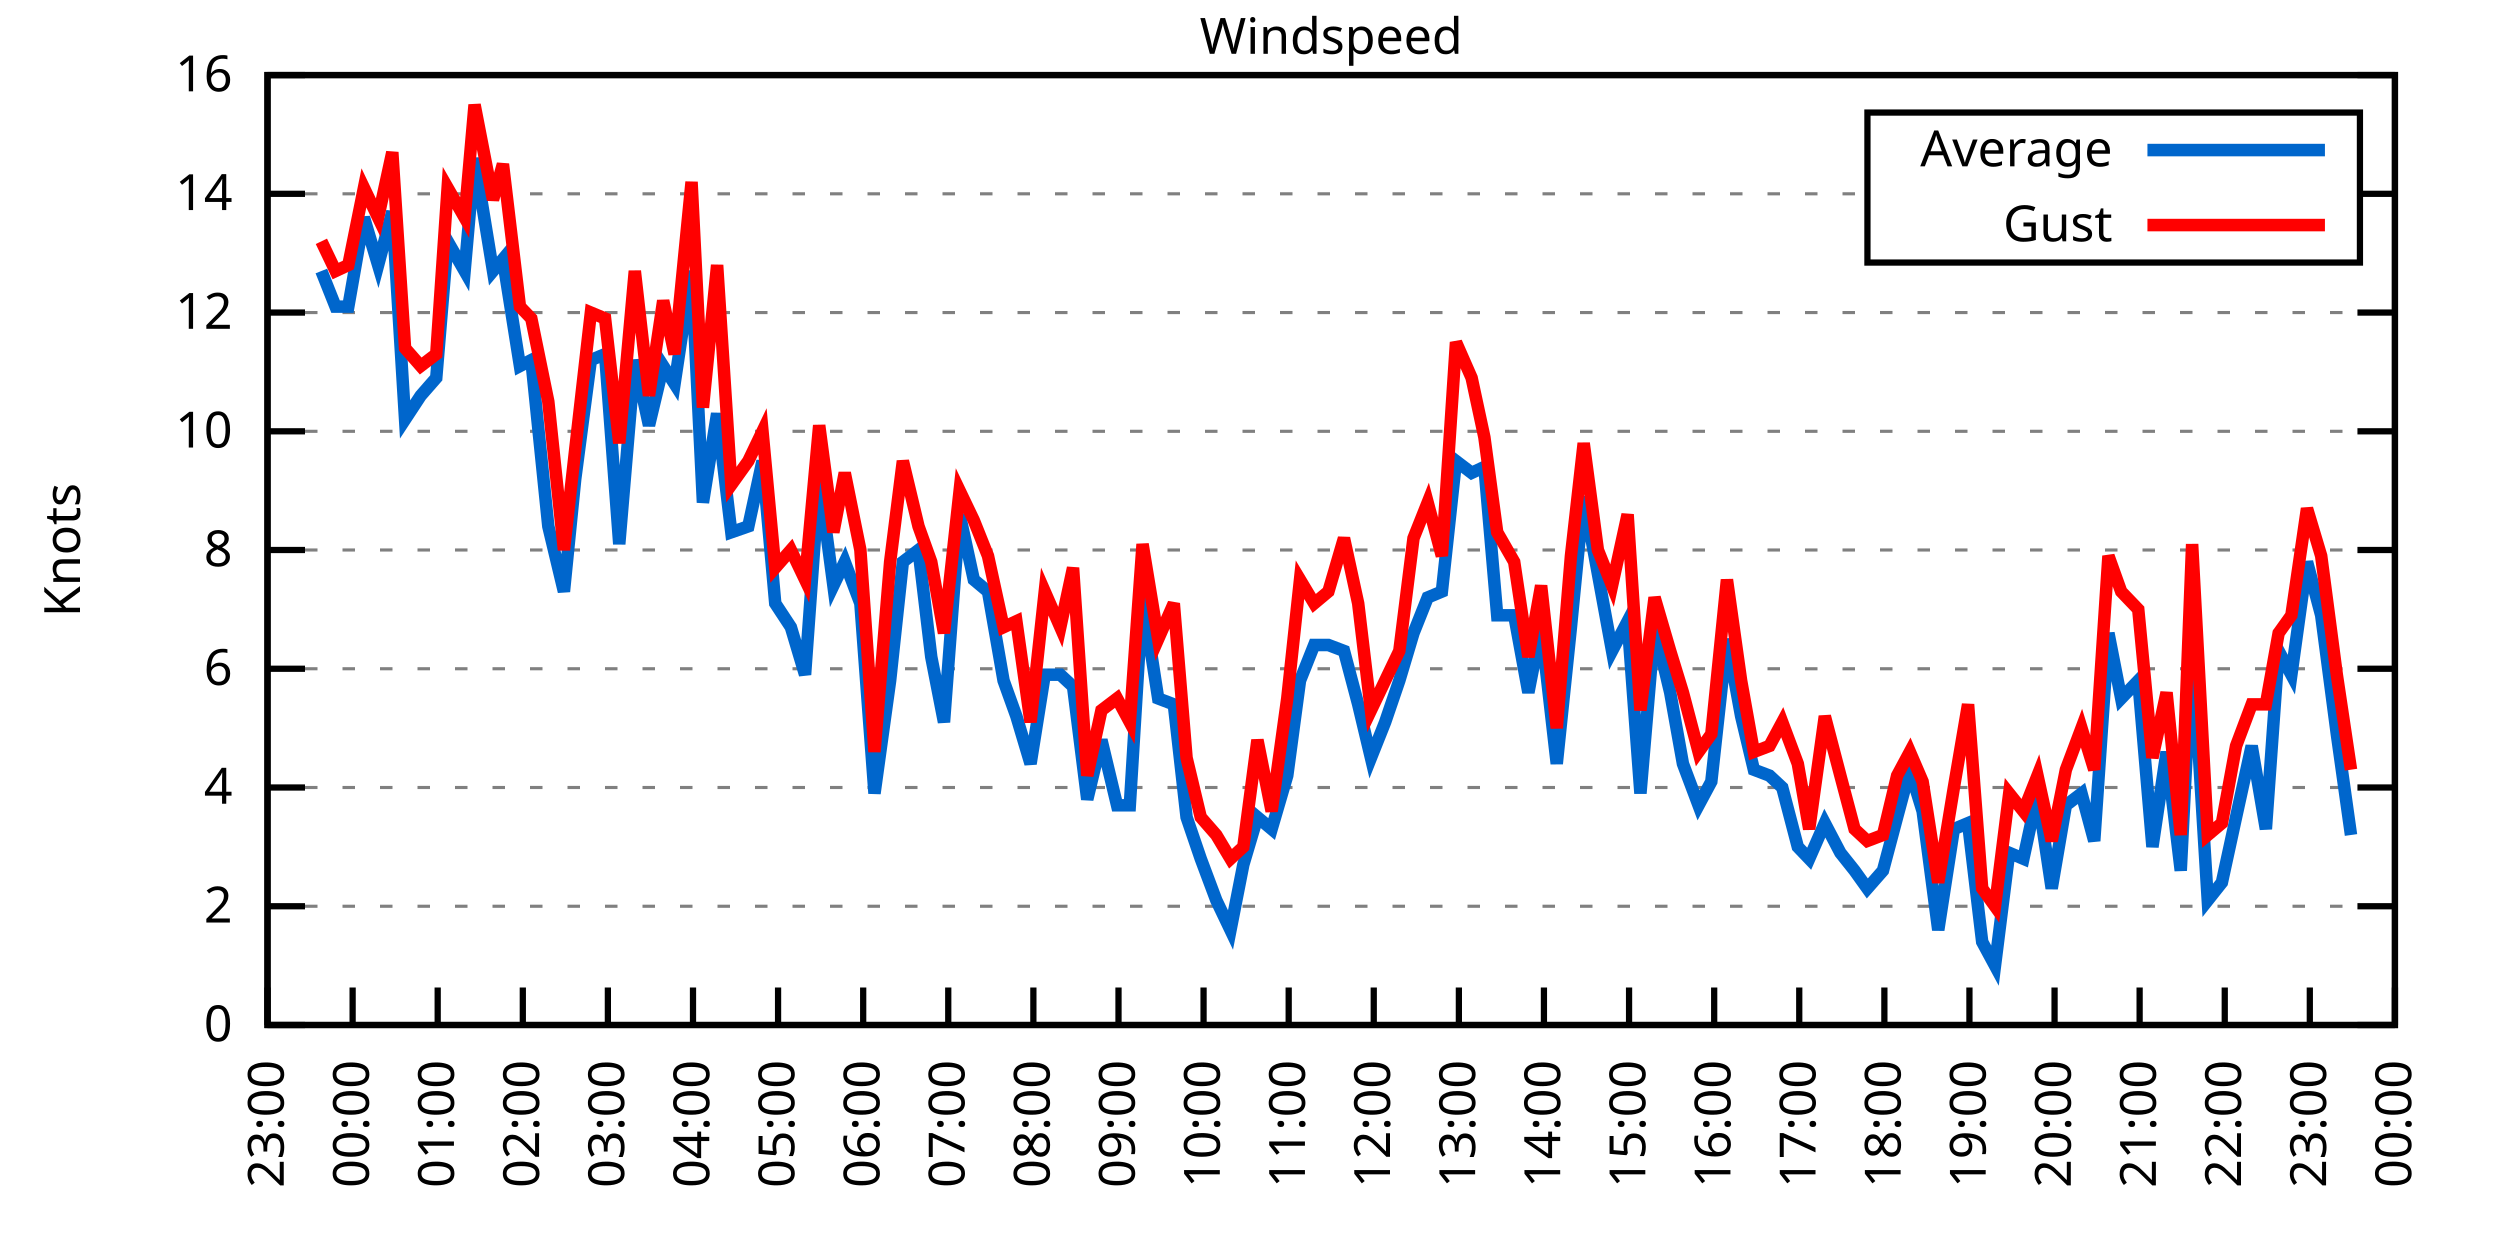
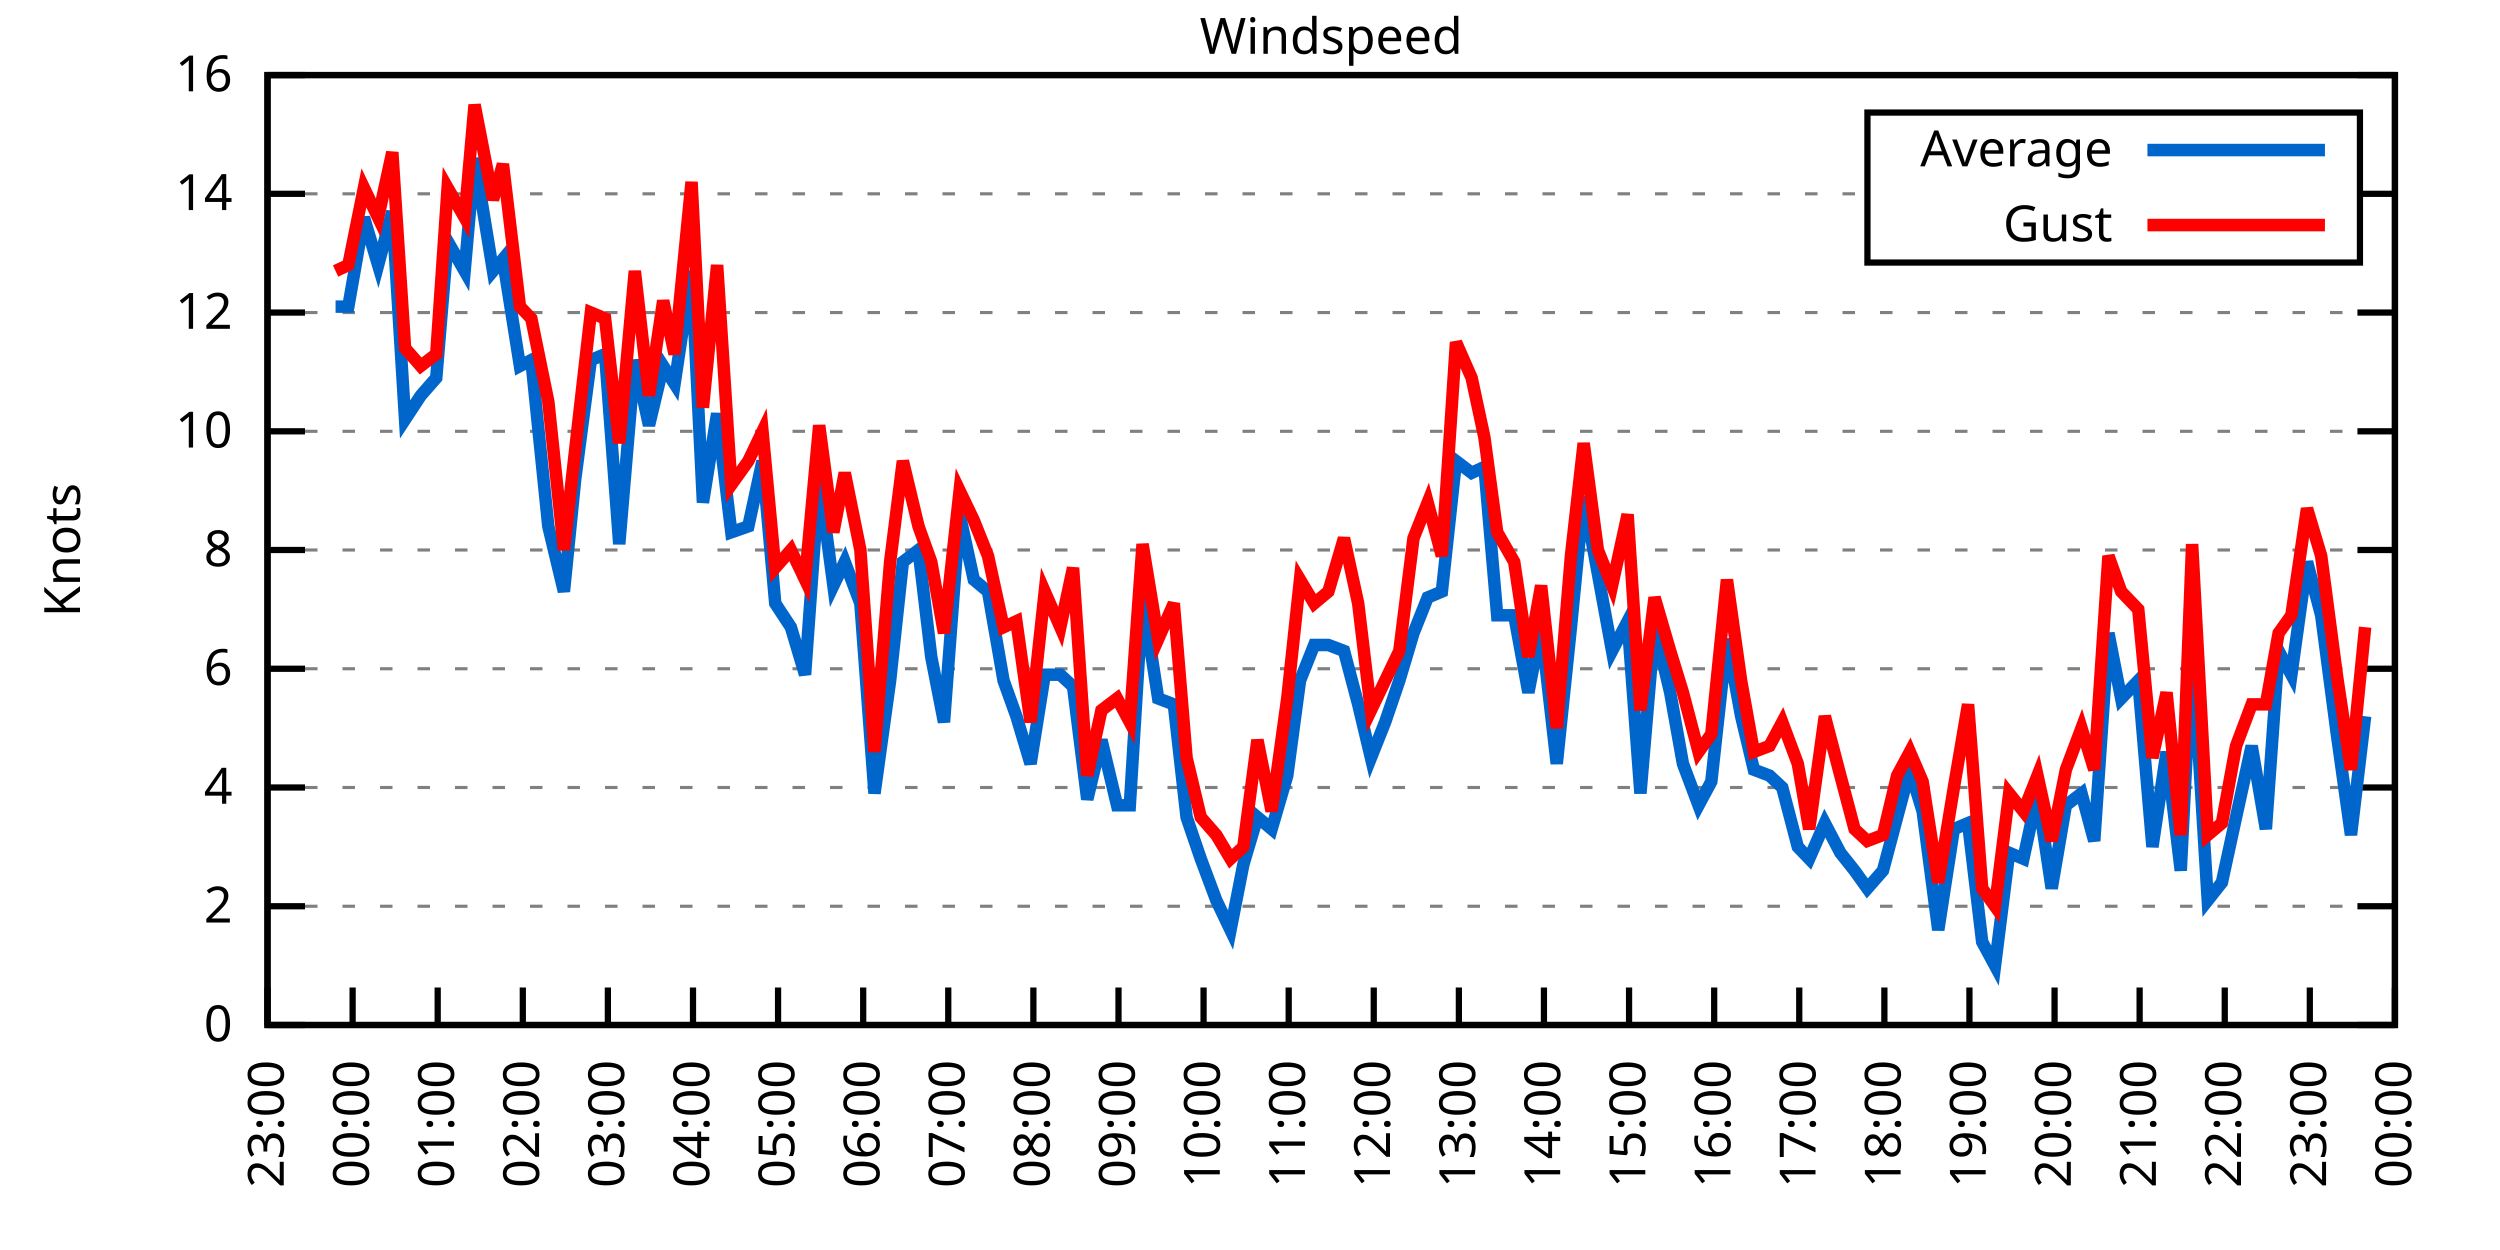
<svg xmlns="http://www.w3.org/2000/svg" xmlns:xlink="http://www.w3.org/1999/xlink" width="400" height="200" viewBox="0 0 400 200">
  <g id="gnuplot_canvas">
    <rect x="0" y="0" width="400" height="200" fill="none" />
    <defs>
      <circle id="gpDot" r="0.5" stroke-width="0.5" stroke="currentColor" />
      <path id="gpPt0" stroke-width="0.333" stroke="currentColor" d="M-1,0 h2 M0,-1 v2" />
      <path id="gpPt1" stroke-width="0.333" stroke="currentColor" d="M-1,-1 L1,1 M1,-1 L-1,1" />
      <path id="gpPt2" stroke-width="0.333" stroke="currentColor" d="M-1,0 L1,0 M0,-1 L0,1 M-1,-1 L1,1 M-1,1 L1,-1" />
      <rect id="gpPt3" stroke-width="0.333" stroke="currentColor" x="-1" y="-1" width="2" height="2" />
      <rect id="gpPt4" stroke-width="0.333" stroke="currentColor" fill="currentColor" x="-1" y="-1" width="2" height="2" />
      <circle id="gpPt5" stroke-width="0.333" stroke="currentColor" cx="0" cy="0" r="1" />
      <use xlink:href="#gpPt5" id="gpPt6" fill="currentColor" stroke="none" />
      <path id="gpPt7" stroke-width="0.333" stroke="currentColor" d="M0,-1.33 L-1.33,0.67 L1.33,0.67 z" />
      <use xlink:href="#gpPt7" id="gpPt8" fill="currentColor" stroke="none" />
      <use xlink:href="#gpPt7" id="gpPt9" stroke="currentColor" transform="rotate(180)" />
      <use xlink:href="#gpPt9" id="gpPt10" fill="currentColor" stroke="none" />
      <use xlink:href="#gpPt3" id="gpPt11" stroke="currentColor" transform="rotate(45)" />
      <use xlink:href="#gpPt11" id="gpPt12" fill="currentColor" stroke="none" />
      <path id="gpPt13" stroke-width="0.333" stroke="currentColor" d="M0,1.330 L1.265,0.411 L0.782,-1.067 L-0.782,-1.076 L-1.265,0.411 z" />
      <use xlink:href="#gpPt13" id="gpPt14" fill="currentColor" stroke="none" />
      <filter id="textbox" filterUnits="objectBoundingBox" x="0" y="0" height="1" width="1">
        <feFlood flood-color="white" flood-opacity="1" result="bgnd" />
        <feComposite in="SourceGraphic" in2="bgnd" operator="atop" />
      </filter>
      <filter id="greybox" filterUnits="objectBoundingBox" x="0" y="0" height="1" width="1">
        <feFlood flood-color="lightgrey" flood-opacity="1" result="grey" />
        <feComposite in="SourceGraphic" in2="grey" operator="atop" />
      </filter>
    </defs>
    <g fill="none" color="white" stroke="currentColor" stroke-width="1.00" stroke-linecap="butt" stroke-linejoin="miter">
</g>
    <g fill="none" color="black" stroke="currentColor" stroke-width="1.00" stroke-linecap="butt" stroke-linejoin="miter">
      <g stroke="none" shape-rendering="crispEdges">
        <polygon fill="rgb(255, 255, 255)" points="42.80,164.00 383.18,164.00 383.18,12.02 42.80,12.02 " />
      </g>
    </g>
    <g fill="none" color="black" stroke="currentColor" stroke-width="1.00" stroke-linecap="butt" stroke-linejoin="miter">
</g>
    <g fill="none" color="black" stroke="black" stroke-width="0.50" stroke-linecap="butt" stroke-linejoin="miter">
</g>
    <g fill="none" color="gray" stroke="currentColor" stroke-width="0.50" stroke-linecap="butt" stroke-linejoin="miter">
      <path stroke="gray" stroke-dasharray="2,4" class="gridline" d="M42.80,164.00 L383.19,164.00  " />
    </g>
    <g fill="none" color="gray" stroke="gray" stroke-width="1.00" stroke-linecap="butt" stroke-linejoin="miter">
</g>
    <g fill="none" color="black" stroke="currentColor" stroke-width="1.00" stroke-linecap="butt" stroke-linejoin="miter">
      <path stroke="black" d="M42.80,164.00 L48.80,164.00 M383.19,164.00 L377.19,164.00  " />
      <g transform="translate(37.20,166.60)" stroke="none" fill="black" font-family="Sans" font-size="8.00" text-anchor="end">
        <text>
          <tspan font-family="Sans"> 0</tspan>
        </text>
      </g>
    </g>
    <g fill="none" color="black" stroke="currentColor" stroke-width="1.00" stroke-linecap="butt" stroke-linejoin="miter">
</g>
    <g fill="none" color="black" stroke="black" stroke-width="0.50" stroke-linecap="butt" stroke-linejoin="miter">
</g>
    <g fill="none" color="gray" stroke="currentColor" stroke-width="0.50" stroke-linecap="butt" stroke-linejoin="miter">
      <path stroke="gray" stroke-dasharray="2,4" class="gridline" d="M42.80,145.00 L383.19,145.00  " />
    </g>
    <g fill="none" color="gray" stroke="gray" stroke-width="1.00" stroke-linecap="butt" stroke-linejoin="miter">
</g>
    <g fill="none" color="black" stroke="currentColor" stroke-width="1.00" stroke-linecap="butt" stroke-linejoin="miter">
      <path stroke="black" d="M42.80,145.00 L48.80,145.00 M383.19,145.00 L377.19,145.00  " />
      <g transform="translate(37.20,147.60)" stroke="none" fill="black" font-family="Sans" font-size="8.00" text-anchor="end">
        <text>
          <tspan font-family="Sans"> 2</tspan>
        </text>
      </g>
    </g>
    <g fill="none" color="black" stroke="currentColor" stroke-width="1.00" stroke-linecap="butt" stroke-linejoin="miter">
</g>
    <g fill="none" color="black" stroke="black" stroke-width="0.50" stroke-linecap="butt" stroke-linejoin="miter">
</g>
    <g fill="none" color="gray" stroke="currentColor" stroke-width="0.50" stroke-linecap="butt" stroke-linejoin="miter">
      <path stroke="gray" stroke-dasharray="2,4" class="gridline" d="M42.80,126.00 L383.19,126.00  " />
    </g>
    <g fill="none" color="gray" stroke="gray" stroke-width="1.00" stroke-linecap="butt" stroke-linejoin="miter">
</g>
    <g fill="none" color="black" stroke="currentColor" stroke-width="1.00" stroke-linecap="butt" stroke-linejoin="miter">
      <path stroke="black" d="M42.80,126.00 L48.80,126.00 M383.19,126.00 L377.19,126.00  " />
      <g transform="translate(37.20,128.60)" stroke="none" fill="black" font-family="Sans" font-size="8.00" text-anchor="end">
        <text>
          <tspan font-family="Sans"> 4</tspan>
        </text>
      </g>
    </g>
    <g fill="none" color="black" stroke="currentColor" stroke-width="1.00" stroke-linecap="butt" stroke-linejoin="miter">
</g>
    <g fill="none" color="black" stroke="black" stroke-width="0.50" stroke-linecap="butt" stroke-linejoin="miter">
</g>
    <g fill="none" color="gray" stroke="currentColor" stroke-width="0.50" stroke-linecap="butt" stroke-linejoin="miter">
      <path stroke="gray" stroke-dasharray="2,4" class="gridline" d="M42.80,107.00 L383.19,107.00  " />
    </g>
    <g fill="none" color="gray" stroke="gray" stroke-width="1.00" stroke-linecap="butt" stroke-linejoin="miter">
</g>
    <g fill="none" color="black" stroke="currentColor" stroke-width="1.00" stroke-linecap="butt" stroke-linejoin="miter">
      <path stroke="black" d="M42.80,107.00 L48.80,107.00 M383.19,107.00 L377.19,107.00  " />
      <g transform="translate(37.20,109.60)" stroke="none" fill="black" font-family="Sans" font-size="8.00" text-anchor="end">
        <text>
          <tspan font-family="Sans"> 6</tspan>
        </text>
      </g>
    </g>
    <g fill="none" color="black" stroke="currentColor" stroke-width="1.00" stroke-linecap="butt" stroke-linejoin="miter">
</g>
    <g fill="none" color="black" stroke="black" stroke-width="0.50" stroke-linecap="butt" stroke-linejoin="miter">
</g>
    <g fill="none" color="gray" stroke="currentColor" stroke-width="0.50" stroke-linecap="butt" stroke-linejoin="miter">
      <path stroke="gray" stroke-dasharray="2,4" class="gridline" d="M42.80,88.00 L383.19,88.00  " />
    </g>
    <g fill="none" color="gray" stroke="gray" stroke-width="1.00" stroke-linecap="butt" stroke-linejoin="miter">
</g>
    <g fill="none" color="black" stroke="currentColor" stroke-width="1.00" stroke-linecap="butt" stroke-linejoin="miter">
      <path stroke="black" d="M42.80,88.00 L48.80,88.00 M383.19,88.00 L377.19,88.00  " />
      <g transform="translate(37.20,90.60)" stroke="none" fill="black" font-family="Sans" font-size="8.00" text-anchor="end">
        <text>
          <tspan font-family="Sans"> 8</tspan>
        </text>
      </g>
    </g>
    <g fill="none" color="black" stroke="currentColor" stroke-width="1.00" stroke-linecap="butt" stroke-linejoin="miter">
</g>
    <g fill="none" color="black" stroke="black" stroke-width="0.50" stroke-linecap="butt" stroke-linejoin="miter">
</g>
    <g fill="none" color="gray" stroke="currentColor" stroke-width="0.50" stroke-linecap="butt" stroke-linejoin="miter">
      <path stroke="gray" stroke-dasharray="2,4" class="gridline" d="M42.80,69.01 L383.19,69.01  " />
    </g>
    <g fill="none" color="gray" stroke="gray" stroke-width="1.00" stroke-linecap="butt" stroke-linejoin="miter">
</g>
    <g fill="none" color="black" stroke="currentColor" stroke-width="1.00" stroke-linecap="butt" stroke-linejoin="miter">
      <path stroke="black" d="M42.80,69.01 L48.80,69.01 M383.19,69.01 L377.19,69.01  " />
      <g transform="translate(37.20,71.61)" stroke="none" fill="black" font-family="Sans" font-size="8.00" text-anchor="end">
        <text>
          <tspan font-family="Sans"> 10</tspan>
        </text>
      </g>
    </g>
    <g fill="none" color="black" stroke="currentColor" stroke-width="1.00" stroke-linecap="butt" stroke-linejoin="miter">
</g>
    <g fill="none" color="black" stroke="black" stroke-width="0.50" stroke-linecap="butt" stroke-linejoin="miter">
</g>
    <g fill="none" color="gray" stroke="currentColor" stroke-width="0.50" stroke-linecap="butt" stroke-linejoin="miter">
      <path stroke="gray" stroke-dasharray="2,4" class="gridline" d="M42.80,50.01 L383.19,50.01  " />
    </g>
    <g fill="none" color="gray" stroke="gray" stroke-width="1.00" stroke-linecap="butt" stroke-linejoin="miter">
</g>
    <g fill="none" color="black" stroke="currentColor" stroke-width="1.00" stroke-linecap="butt" stroke-linejoin="miter">
      <path stroke="black" d="M42.80,50.01 L48.80,50.01 M383.19,50.01 L377.19,50.01  " />
      <g transform="translate(37.20,52.61)" stroke="none" fill="black" font-family="Sans" font-size="8.00" text-anchor="end">
        <text>
          <tspan font-family="Sans"> 12</tspan>
        </text>
      </g>
    </g>
    <g fill="none" color="black" stroke="currentColor" stroke-width="1.00" stroke-linecap="butt" stroke-linejoin="miter">
</g>
    <g fill="none" color="black" stroke="black" stroke-width="0.50" stroke-linecap="butt" stroke-linejoin="miter">
</g>
    <g fill="none" color="gray" stroke="currentColor" stroke-width="0.50" stroke-linecap="butt" stroke-linejoin="miter">
      <path stroke="gray" stroke-dasharray="2,4" class="gridline" d="M42.80,31.01 L298.79,31.01 M377.59,31.01 L383.19,31.01  " />
    </g>
    <g fill="none" color="gray" stroke="gray" stroke-width="1.00" stroke-linecap="butt" stroke-linejoin="miter">
</g>
    <g fill="none" color="black" stroke="currentColor" stroke-width="1.00" stroke-linecap="butt" stroke-linejoin="miter">
      <path stroke="black" d="M42.80,31.01 L48.80,31.01 M383.19,31.01 L377.19,31.01  " />
      <g transform="translate(37.20,33.61)" stroke="none" fill="black" font-family="Sans" font-size="8.00" text-anchor="end">
        <text>
          <tspan font-family="Sans"> 14</tspan>
        </text>
      </g>
    </g>
    <g fill="none" color="black" stroke="currentColor" stroke-width="1.00" stroke-linecap="butt" stroke-linejoin="miter">
</g>
    <g fill="none" color="black" stroke="black" stroke-width="0.50" stroke-linecap="butt" stroke-linejoin="miter">
</g>
    <g fill="none" color="gray" stroke="currentColor" stroke-width="0.50" stroke-linecap="butt" stroke-linejoin="miter">
      <path stroke="gray" stroke-dasharray="2,4" class="gridline" d="M42.80,12.01 L383.19,12.01  " />
    </g>
    <g fill="none" color="gray" stroke="gray" stroke-width="1.00" stroke-linecap="butt" stroke-linejoin="miter">
</g>
    <g fill="none" color="black" stroke="currentColor" stroke-width="1.00" stroke-linecap="butt" stroke-linejoin="miter">
      <path stroke="black" d="M42.80,12.01 L48.80,12.01 M383.19,12.01 L377.19,12.01  " />
      <g transform="translate(37.20,14.61)" stroke="none" fill="black" font-family="Sans" font-size="8.00" text-anchor="end">
        <text>
          <tspan font-family="Sans"> 16</tspan>
        </text>
      </g>
    </g>
    <g fill="none" color="black" stroke="currentColor" stroke-width="1.00" stroke-linecap="butt" stroke-linejoin="miter">
      <path stroke="black" d="M42.80,164.00 L42.80,158.00  " />
      <g transform="translate(45.40,169.60) rotate(270.00)" stroke="none" fill="black" font-family="Sans" font-size="8.00" text-anchor="end">
        <text>
          <tspan font-family="Sans">23:00</tspan>
        </text>
      </g>
    </g>
    <g fill="none" color="black" stroke="currentColor" stroke-width="1.00" stroke-linecap="butt" stroke-linejoin="miter">
      <path stroke="black" d="M56.42,164.00 L56.42,158.00  " />
      <g transform="translate(59.02,169.60) rotate(270.00)" stroke="none" fill="black" font-family="Sans" font-size="8.00" text-anchor="end">
        <text>
          <tspan font-family="Sans">00:00</tspan>
        </text>
      </g>
    </g>
    <g fill="none" color="black" stroke="currentColor" stroke-width="1.00" stroke-linecap="butt" stroke-linejoin="miter">
      <path stroke="black" d="M70.03,164.00 L70.03,158.00  " />
      <g transform="translate(72.63,169.60) rotate(270.00)" stroke="none" fill="black" font-family="Sans" font-size="8.00" text-anchor="end">
        <text>
          <tspan font-family="Sans">01:00</tspan>
        </text>
      </g>
    </g>
    <g fill="none" color="black" stroke="currentColor" stroke-width="1.00" stroke-linecap="butt" stroke-linejoin="miter">
      <path stroke="black" d="M83.65,164.00 L83.65,158.00  " />
      <g transform="translate(86.25,169.60) rotate(270.00)" stroke="none" fill="black" font-family="Sans" font-size="8.00" text-anchor="end">
        <text>
          <tspan font-family="Sans">02:00</tspan>
        </text>
      </g>
    </g>
    <g fill="none" color="black" stroke="currentColor" stroke-width="1.00" stroke-linecap="butt" stroke-linejoin="miter">
      <path stroke="black" d="M97.26,164.00 L97.26,158.00  " />
      <g transform="translate(99.86,169.60) rotate(270.00)" stroke="none" fill="black" font-family="Sans" font-size="8.00" text-anchor="end">
        <text>
          <tspan font-family="Sans">03:00</tspan>
        </text>
      </g>
    </g>
    <g fill="none" color="black" stroke="currentColor" stroke-width="1.00" stroke-linecap="butt" stroke-linejoin="miter">
      <path stroke="black" d="M110.88,164.00 L110.88,158.00  " />
      <g transform="translate(113.48,169.60) rotate(270.00)" stroke="none" fill="black" font-family="Sans" font-size="8.00" text-anchor="end">
        <text>
          <tspan font-family="Sans">04:00</tspan>
        </text>
      </g>
    </g>
    <g fill="none" color="black" stroke="currentColor" stroke-width="1.00" stroke-linecap="butt" stroke-linejoin="miter">
      <path stroke="black" d="M124.49,164.00 L124.49,158.00  " />
      <g transform="translate(127.09,169.60) rotate(270.00)" stroke="none" fill="black" font-family="Sans" font-size="8.00" text-anchor="end">
        <text>
          <tspan font-family="Sans">05:00</tspan>
        </text>
      </g>
    </g>
    <g fill="none" color="black" stroke="currentColor" stroke-width="1.00" stroke-linecap="butt" stroke-linejoin="miter">
      <path stroke="black" d="M138.11,164.00 L138.11,158.00  " />
      <g transform="translate(140.71,169.60) rotate(270.00)" stroke="none" fill="black" font-family="Sans" font-size="8.00" text-anchor="end">
        <text>
          <tspan font-family="Sans">06:00</tspan>
        </text>
      </g>
    </g>
    <g fill="none" color="black" stroke="currentColor" stroke-width="1.00" stroke-linecap="butt" stroke-linejoin="miter">
      <path stroke="black" d="M151.72,164.00 L151.72,158.00  " />
      <g transform="translate(154.32,169.60) rotate(270.00)" stroke="none" fill="black" font-family="Sans" font-size="8.00" text-anchor="end">
        <text>
          <tspan font-family="Sans">07:00</tspan>
        </text>
      </g>
    </g>
    <g fill="none" color="black" stroke="currentColor" stroke-width="1.00" stroke-linecap="butt" stroke-linejoin="miter">
      <path stroke="black" d="M165.34,164.00 L165.34,158.00  " />
      <g transform="translate(167.94,169.60) rotate(270.00)" stroke="none" fill="black" font-family="Sans" font-size="8.00" text-anchor="end">
        <text>
          <tspan font-family="Sans">08:00</tspan>
        </text>
      </g>
    </g>
    <g fill="none" color="black" stroke="currentColor" stroke-width="1.00" stroke-linecap="butt" stroke-linejoin="miter">
      <path stroke="black" d="M178.96,164.00 L178.96,158.00  " />
      <g transform="translate(181.56,169.60) rotate(270.00)" stroke="none" fill="black" font-family="Sans" font-size="8.00" text-anchor="end">
        <text>
          <tspan font-family="Sans">09:00</tspan>
        </text>
      </g>
    </g>
    <g fill="none" color="black" stroke="currentColor" stroke-width="1.00" stroke-linecap="butt" stroke-linejoin="miter">
      <path stroke="black" d="M192.57,164.00 L192.57,158.00  " />
      <g transform="translate(195.17,169.60) rotate(270.00)" stroke="none" fill="black" font-family="Sans" font-size="8.00" text-anchor="end">
        <text>
          <tspan font-family="Sans">10:00</tspan>
        </text>
      </g>
    </g>
    <g fill="none" color="black" stroke="currentColor" stroke-width="1.00" stroke-linecap="butt" stroke-linejoin="miter">
      <path stroke="black" d="M206.19,164.00 L206.19,158.00  " />
      <g transform="translate(208.79,169.60) rotate(270.00)" stroke="none" fill="black" font-family="Sans" font-size="8.00" text-anchor="end">
        <text>
          <tspan font-family="Sans">11:00</tspan>
        </text>
      </g>
    </g>
    <g fill="none" color="black" stroke="currentColor" stroke-width="1.00" stroke-linecap="butt" stroke-linejoin="miter">
      <path stroke="black" d="M219.80,164.00 L219.80,158.00  " />
      <g transform="translate(222.40,169.60) rotate(270.00)" stroke="none" fill="black" font-family="Sans" font-size="8.00" text-anchor="end">
        <text>
          <tspan font-family="Sans">12:00</tspan>
        </text>
      </g>
    </g>
    <g fill="none" color="black" stroke="currentColor" stroke-width="1.00" stroke-linecap="butt" stroke-linejoin="miter">
      <path stroke="black" d="M233.42,164.00 L233.42,158.00  " />
      <g transform="translate(236.02,169.60) rotate(270.00)" stroke="none" fill="black" font-family="Sans" font-size="8.00" text-anchor="end">
        <text>
          <tspan font-family="Sans">13:00</tspan>
        </text>
      </g>
    </g>
    <g fill="none" color="black" stroke="currentColor" stroke-width="1.00" stroke-linecap="butt" stroke-linejoin="miter">
      <path stroke="black" d="M247.03,164.00 L247.03,158.00  " />
      <g transform="translate(249.63,169.60) rotate(270.00)" stroke="none" fill="black" font-family="Sans" font-size="8.00" text-anchor="end">
        <text>
          <tspan font-family="Sans">14:00</tspan>
        </text>
      </g>
    </g>
    <g fill="none" color="black" stroke="currentColor" stroke-width="1.00" stroke-linecap="butt" stroke-linejoin="miter">
      <path stroke="black" d="M260.65,164.00 L260.65,158.00  " />
      <g transform="translate(263.25,169.60) rotate(270.00)" stroke="none" fill="black" font-family="Sans" font-size="8.00" text-anchor="end">
        <text>
          <tspan font-family="Sans">15:00</tspan>
        </text>
      </g>
    </g>
    <g fill="none" color="black" stroke="currentColor" stroke-width="1.00" stroke-linecap="butt" stroke-linejoin="miter">
      <path stroke="black" d="M274.27,164.00 L274.27,158.00  " />
      <g transform="translate(276.87,169.60) rotate(270.00)" stroke="none" fill="black" font-family="Sans" font-size="8.00" text-anchor="end">
        <text>
          <tspan font-family="Sans">16:00</tspan>
        </text>
      </g>
    </g>
    <g fill="none" color="black" stroke="currentColor" stroke-width="1.00" stroke-linecap="butt" stroke-linejoin="miter">
      <path stroke="black" d="M287.88,164.00 L287.88,158.00  " />
      <g transform="translate(290.48,169.60) rotate(270.00)" stroke="none" fill="black" font-family="Sans" font-size="8.00" text-anchor="end">
        <text>
          <tspan font-family="Sans">17:00</tspan>
        </text>
      </g>
    </g>
    <g fill="none" color="black" stroke="currentColor" stroke-width="1.00" stroke-linecap="butt" stroke-linejoin="miter">
      <path stroke="black" d="M301.50,164.00 L301.50,158.00  " />
      <g transform="translate(304.10,169.60) rotate(270.00)" stroke="none" fill="black" font-family="Sans" font-size="8.00" text-anchor="end">
        <text>
          <tspan font-family="Sans">18:00</tspan>
        </text>
      </g>
    </g>
    <g fill="none" color="black" stroke="currentColor" stroke-width="1.00" stroke-linecap="butt" stroke-linejoin="miter">
      <path stroke="black" d="M315.11,164.00 L315.11,158.00  " />
      <g transform="translate(317.71,169.60) rotate(270.00)" stroke="none" fill="black" font-family="Sans" font-size="8.00" text-anchor="end">
        <text>
          <tspan font-family="Sans">19:00</tspan>
        </text>
      </g>
    </g>
    <g fill="none" color="black" stroke="currentColor" stroke-width="1.00" stroke-linecap="butt" stroke-linejoin="miter">
      <path stroke="black" d="M328.73,164.00 L328.73,158.00  " />
      <g transform="translate(331.33,169.60) rotate(270.00)" stroke="none" fill="black" font-family="Sans" font-size="8.00" text-anchor="end">
        <text>
          <tspan font-family="Sans">20:00</tspan>
        </text>
      </g>
    </g>
    <g fill="none" color="black" stroke="currentColor" stroke-width="1.00" stroke-linecap="butt" stroke-linejoin="miter">
      <path stroke="black" d="M342.34,164.00 L342.34,158.00  " />
      <g transform="translate(344.94,169.60) rotate(270.00)" stroke="none" fill="black" font-family="Sans" font-size="8.00" text-anchor="end">
        <text>
          <tspan font-family="Sans">21:00</tspan>
        </text>
      </g>
    </g>
    <g fill="none" color="black" stroke="currentColor" stroke-width="1.00" stroke-linecap="butt" stroke-linejoin="miter">
      <path stroke="black" d="M355.96,164.00 L355.96,158.00  " />
      <g transform="translate(358.56,169.60) rotate(270.00)" stroke="none" fill="black" font-family="Sans" font-size="8.00" text-anchor="end">
        <text>
          <tspan font-family="Sans">22:00</tspan>
        </text>
      </g>
    </g>
    <g fill="none" color="black" stroke="currentColor" stroke-width="1.00" stroke-linecap="butt" stroke-linejoin="miter">
      <path stroke="black" d="M369.57,164.00 L369.57,158.00  " />
      <g transform="translate(372.17,169.60) rotate(270.00)" stroke="none" fill="black" font-family="Sans" font-size="8.00" text-anchor="end">
        <text>
          <tspan font-family="Sans">23:00</tspan>
        </text>
      </g>
    </g>
    <g fill="none" color="black" stroke="currentColor" stroke-width="1.00" stroke-linecap="butt" stroke-linejoin="miter">
      <path stroke="black" d="M383.19,164.00 L383.19,158.00  " />
      <g transform="translate(385.79,169.60) rotate(270.00)" stroke="none" fill="black" font-family="Sans" font-size="8.00" text-anchor="end">
        <text>
          <tspan font-family="Sans">00:00</tspan>
        </text>
      </g>
    </g>
    <g fill="none" color="black" stroke="currentColor" stroke-width="1.00" stroke-linecap="butt" stroke-linejoin="miter">
</g>
    <g fill="none" color="black" stroke="currentColor" stroke-width="1.00" stroke-linecap="butt" stroke-linejoin="miter">
      <path stroke="black" d="M42.80,12.01 L42.80,164.00 L383.19,164.00 L383.19,12.01 L42.80,12.01 Z  " />
    </g>
    <g fill="none" color="black" stroke="currentColor" stroke-width="1.00" stroke-linecap="butt" stroke-linejoin="miter">
</g>
    <g fill="none" color="black" stroke="currentColor" stroke-width="1.00" stroke-linecap="butt" stroke-linejoin="miter">
      <path stroke="black" d="M298.79,42.01 L298.79,18.01 L377.59,18.01 L377.59,42.01 L298.79,42.01 Z  " />
    </g>
    <g id="Windspeed_plot_1">
      <g fill="none" color="white" stroke="black" stroke-width="2.00" stroke-linecap="butt" stroke-linejoin="miter">
</g>
      <g fill="none" color="black" stroke="currentColor" stroke-width="2.00" stroke-linecap="butt" stroke-linejoin="miter">
        <g transform="translate(337.99,26.61)" stroke="none" fill="black" font-family="Sans" font-size="8.00" text-anchor="end">
          <text>
            <tspan font-family="Sans">Average</tspan>
          </text>
        </g>
      </g>
      <g fill="none" color="black" stroke="currentColor" stroke-width="2.00" stroke-linecap="butt" stroke-linejoin="miter">
-         <path stroke="rgb(  0, 102, 204)" d="M343.59,24.01 L371.99,24.01 M51.42,43.36 L53.69,49.06 L55.73,49.06 L58.23,34.81 L60.50,42.41 L62.77,33.86   L64.81,67.11 L67.31,63.31 L69.80,60.46 L71.62,38.61 L74.34,43.36 L75.93,25.31 L78.88,43.36 L80.47,41.46   L83.19,58.56 L85.01,57.61 L87.73,84.21 L90.23,94.65 L92.04,76.61 L94.54,57.61 L96.81,56.66 L99.08,87.06   L101.57,57.61 L103.84,68.06 L106.11,58.56 L107.93,61.41 L110.65,43.36 L112.47,80.41 L114.74,66.16 L117.01,85.16   L119.73,84.21 L122.00,73.76 L124.04,96.55 L126.54,100.35 L128.81,107.95 L131.07,76.61 L133.34,93.70 L135.16,89.90   L137.66,96.55 L139.92,126.95 L142.42,108.90 L144.46,89.90 L146.96,88.00 L149.00,105.10 L151.04,115.55 L153.54,82.31   L155.81,92.75 L158.08,94.65 L160.57,108.90 L162.62,114.60 L164.89,122.20 L167.16,107.95 L169.65,107.95 L171.69,109.85   L173.96,127.90 L176.23,118.40 L178.73,128.85 L180.77,128.85 L182.81,95.60 L185.31,111.75 L187.81,112.70 L189.85,130.75   L192.12,137.40 L194.61,144.05 L196.88,148.80 L198.93,138.35 L201.19,130.75 L203.46,132.65 L205.96,124.10 L208.00,108.90   L210.27,103.20 L212.54,103.20 L215.04,104.15 L217.31,112.70 L219.35,121.25 L221.62,115.55 L223.89,108.90 L226.16,101.30   L228.43,95.60 L230.70,94.65 L232.96,73.76 L235.46,75.66 L237.50,74.71 L239.55,98.45 L242.27,98.45 L244.54,110.80   L246.58,100.35 L249.08,122.20 L251.35,100.35 L253.39,79.46 L255.66,91.80 L257.93,104.15 L260.42,99.40 L262.47,126.95   L264.73,100.35 L267.23,110.80 L269.27,122.20 L271.77,128.85 L273.81,125.05 L276.31,102.25 L278.58,114.60 L280.62,123.15   L283.12,124.10 L285.16,126.00 L287.65,135.50 L289.47,137.40 L291.97,131.70 L294.46,136.45 L296.73,139.30 L298.77,142.15   L301.27,139.30 L303.54,130.75 L305.58,123.15 L307.62,129.80 L310.12,148.80 L312.62,132.65 L314.89,131.70 L317.15,150.70   L319.20,154.50 L321.47,136.45 L323.74,137.40 L326.00,126.95 L328.27,142.15 L330.54,128.85 L333.04,126.95 L335.08,134.55   L337.35,101.30 L339.39,111.75 L342.12,108.90 L344.39,135.50 L346.65,120.30 L348.92,139.30 L350.74,103.20 L353.24,144.05   L355.50,141.20 L357.77,130.75 L360.27,119.35 L362.54,132.65 L364.58,104.15 L366.62,107.95 L369.12,89.90 L371.39,98.45   L373.89,117.45 L376.16,133.60  " />
+         <path stroke="rgb(  0, 102, 204)" d="M343.59,24.01 L371.99,24.01 M53.69,49.06 L55.73,49.06 L58.23,34.81 L60.50,42.41 L62.77,33.86 L64.81,67.11   L67.31,63.31 L69.80,60.46 L71.62,38.61 L74.34,43.36 L75.93,25.31 L78.88,43.36 L80.47,41.46 L83.19,58.56   L85.01,57.61 L87.73,84.21 L90.23,94.65 L92.04,76.61 L94.54,57.61 L96.81,56.66 L99.08,87.06 L101.57,57.61   L103.84,68.06 L106.11,58.56 L107.93,61.41 L110.65,43.36 L112.47,80.41 L114.74,66.16 L117.01,85.16 L119.73,84.21   L122.00,73.76 L124.04,96.55 L126.54,100.35 L128.81,107.95 L131.07,76.61 L133.34,93.70 L135.16,89.90 L137.66,96.55   L139.92,126.95 L142.42,108.90 L144.46,89.90 L146.96,88.00 L149.00,105.10 L151.04,115.55 L153.54,82.31 L155.81,92.75   L158.08,94.65 L160.57,108.90 L162.62,114.60 L164.89,122.20 L167.16,107.95 L169.65,107.95 L171.69,109.85 L173.96,127.90   L176.23,118.40 L178.73,128.85 L180.77,128.85 L182.81,95.60 L185.31,111.75 L187.81,112.70 L189.85,130.75 L192.12,137.40   L194.61,144.05 L196.88,148.80 L198.93,138.35 L201.19,130.75 L203.46,132.65 L205.96,124.10 L208.00,108.90 L210.27,103.20   L212.54,103.20 L215.04,104.15 L217.31,112.70 L219.35,121.25 L221.62,115.55 L223.89,108.90 L226.16,101.30 L228.43,95.60   L230.70,94.65 L232.96,73.76 L235.46,75.66 L237.50,74.71 L239.55,98.45 L242.27,98.45 L244.54,110.80 L246.58,100.35   L249.08,122.20 L251.35,100.35 L253.39,79.46 L255.66,91.80 L257.93,104.15 L260.42,99.40 L262.47,126.95 L264.73,100.35   L267.23,110.80 L269.27,122.20 L271.77,128.85 L273.81,125.05 L276.31,102.25 L278.58,114.60 L280.62,123.15 L283.12,124.10   L285.16,126.00 L287.65,135.50 L289.47,137.40 L291.97,131.70 L294.46,136.45 L296.73,139.30 L298.77,142.15 L301.27,139.30   L303.54,130.75 L305.58,123.15 L307.62,129.80 L310.12,148.80 L312.62,132.65 L314.89,131.70 L317.15,150.70 L319.20,154.50   L321.47,136.45 L323.74,137.40 L326.00,126.95 L328.27,142.15 L330.54,128.85 L333.04,126.95 L335.08,134.55 L337.35,101.30   L339.39,111.75 L342.12,108.90 L344.39,135.50 L346.65,120.30 L348.92,139.30 L350.74,103.20 L353.24,144.05 L355.50,141.20   L357.77,130.75 L360.27,119.35 L362.54,132.65 L364.58,104.15 L366.62,107.95 L369.12,89.90 L371.39,98.45 L373.89,117.45   L376.16,133.60 L378.42,114.60  " />
      </g>
    </g>
    <g id="Windspeed_plot_2">
      <g fill="none" color="black" stroke="currentColor" stroke-width="2.00" stroke-linecap="butt" stroke-linejoin="miter">
        <g transform="translate(337.99,38.61)" stroke="none" fill="black" font-family="Sans" font-size="8.00" text-anchor="end">
          <text>
            <tspan font-family="Sans">Gust</tspan>
          </text>
        </g>
      </g>
      <g fill="none" color="black" stroke="currentColor" stroke-width="2.00" stroke-linecap="butt" stroke-linejoin="miter">
-         <path stroke="rgb(255,   0,   0)" d="M343.59,36.01 L371.99,36.01 M51.42,38.61 L53.69,43.36 L55.73,42.41 L58.23,30.06 L60.50,34.81 L62.77,24.36   L64.81,55.71 L67.31,58.56 L69.80,56.66 L71.62,30.06 L74.34,34.81 L75.93,16.76 L78.88,31.96 L80.47,26.26   L83.19,49.06 L85.01,50.96 L87.73,64.26 L90.23,88.00 L92.04,71.86 L94.54,50.01 L96.81,50.96 L99.08,70.91   L101.57,43.36 L103.84,63.31 L106.11,48.11 L107.93,56.66 L110.65,29.11 L112.47,65.21 L114.74,42.41 L117.01,77.56   L119.73,73.76 L122.00,69.01 L124.04,90.85 L126.54,88.00 L128.81,92.75 L131.07,68.06 L133.34,85.16 L135.16,75.66   L137.66,88.00 L139.92,120.30 L142.42,89.90 L144.46,73.76 L146.96,84.21 L149.00,89.90 L151.04,101.30 L153.54,78.51   L155.81,83.26 L158.08,88.95 L160.57,100.35 L162.62,99.40 L164.89,115.55 L167.16,94.65 L169.65,100.35 L171.69,90.85   L173.96,124.10 L176.23,113.65 L178.73,111.75 L180.77,115.55 L182.81,87.06 L185.31,102.25 L187.81,96.55 L189.85,121.25   L192.12,130.75 L194.61,133.60 L196.88,137.40 L198.93,135.50 L201.19,118.40 L203.46,129.80 L205.96,111.75 L208.00,92.75   L210.27,96.55 L212.54,94.65 L215.04,86.11 L217.31,96.55 L219.35,113.65 L221.62,108.90 L223.89,104.15 L226.16,86.11   L228.43,80.41 L230.70,88.95 L232.96,54.76 L235.46,60.46 L237.50,69.96 L239.55,85.16 L242.27,89.90 L244.54,105.10   L246.58,93.70 L249.08,116.50 L251.35,88.95 L253.39,70.91 L255.66,88.00 L257.93,93.70 L260.42,82.31 L262.47,113.65   L264.73,95.60 L267.23,104.15 L269.27,110.80 L271.77,120.30 L273.81,117.45 L276.31,92.75 L278.58,108.90 L280.62,120.30   L283.12,119.35 L285.16,115.55 L287.65,122.20 L289.47,132.65 L291.97,114.60 L294.46,124.10 L296.73,132.65 L298.77,134.55   L301.27,133.60 L303.54,124.10 L305.58,120.30 L307.62,125.05 L310.12,141.20 L312.62,126.00 L314.89,112.70 L317.15,142.15   L319.20,145.00 L321.47,126.95 L323.74,129.80 L326.00,124.10 L328.27,134.55 L330.54,123.15 L333.04,116.50 L335.08,123.15   L337.35,88.95 L339.39,94.65 L342.12,97.50 L344.39,121.25 L346.65,110.80 L348.92,133.60 L350.74,87.06 L353.24,133.60   L355.50,131.70 L357.77,119.35 L360.27,112.70 L362.54,112.70 L364.58,101.30 L366.62,98.45 L369.12,81.36 L371.39,88.95   L373.89,107.95 L376.16,123.15  " />
+         <path stroke="rgb(255,   0,   0)" d="M343.59,36.01 L371.99,36.01 M53.69,43.36 L55.73,42.41 L58.23,30.06 L60.50,34.81 L62.77,24.36 L64.81,55.71   L67.31,58.56 L69.80,56.66 L71.62,30.06 L74.34,34.81 L75.93,16.76 L78.88,31.96 L80.47,26.26 L83.19,49.06   L85.01,50.96 L87.73,64.26 L90.23,88.00 L92.04,71.86 L94.54,50.01 L96.81,50.96 L99.08,70.91 L101.57,43.36   L103.84,63.31 L106.11,48.11 L107.93,56.66 L110.65,29.11 L112.47,65.21 L114.74,42.41 L117.01,77.56 L119.73,73.76   L122.00,69.01 L124.04,90.85 L126.54,88.00 L128.81,92.75 L131.07,68.06 L133.34,85.16 L135.16,75.66 L137.66,88.00   L139.92,120.30 L142.42,89.90 L144.46,73.76 L146.96,84.21 L149.00,89.90 L151.04,101.30 L153.54,78.51 L155.81,83.26   L158.08,88.95 L160.57,100.35 L162.62,99.40 L164.89,115.55 L167.16,94.65 L169.65,100.35 L171.69,90.85 L173.96,124.10   L176.23,113.65 L178.73,111.75 L180.77,115.55 L182.81,87.06 L185.31,102.25 L187.81,96.55 L189.85,121.25 L192.12,130.75   L194.61,133.60 L196.88,137.40 L198.93,135.50 L201.19,118.40 L203.46,129.80 L205.96,111.75 L208.00,92.75 L210.27,96.55   L212.54,94.65 L215.04,86.11 L217.31,96.55 L219.35,113.65 L221.62,108.90 L223.89,104.15 L226.16,86.11 L228.43,80.41   L230.70,88.95 L232.96,54.76 L235.46,60.46 L237.50,69.96 L239.55,85.16 L242.27,89.90 L244.54,105.10 L246.58,93.70   L249.08,116.50 L251.35,88.95 L253.39,70.91 L255.66,88.00 L257.93,93.70 L260.42,82.31 L262.47,113.65 L264.73,95.60   L267.23,104.15 L269.27,110.80 L271.77,120.30 L273.81,117.45 L276.31,92.75 L278.58,108.90 L280.62,120.30 L283.12,119.35   L285.16,115.55 L287.65,122.20 L289.47,132.65 L291.97,114.60 L294.46,124.10 L296.73,132.65 L298.77,134.55 L301.27,133.60   L303.54,124.10 L305.58,120.30 L307.62,125.05 L310.12,141.20 L312.62,126.00 L314.89,112.70 L317.15,142.15 L319.20,145.00   L321.47,126.95 L323.74,129.80 L326.00,124.10 L328.27,134.55 L330.54,123.15 L333.04,116.50 L335.08,123.15 L337.35,88.95   L339.39,94.65 L342.12,97.50 L344.39,121.25 L346.65,110.80 L348.92,133.60 L350.74,87.06 L353.24,133.60 L355.50,131.70   L357.77,119.35 L360.27,112.70 L362.54,112.70 L364.58,101.30 L366.62,98.45 L369.12,81.36 L371.39,88.95 L373.89,107.95   L376.16,123.15 L378.42,100.35  " />
      </g>
    </g>
    <g fill="none" color="black" stroke="currentColor" stroke-width="2.00" stroke-linecap="butt" stroke-linejoin="miter">
</g>
    <g fill="none" color="black" stroke="black" stroke-width="1.00" stroke-linecap="butt" stroke-linejoin="miter">
</g>
    <g fill="none" color="black" stroke="currentColor" stroke-width="1.00" stroke-linecap="butt" stroke-linejoin="miter">
      <path stroke="black" d="M42.80,12.01 L42.80,164.00 L383.19,164.00 L383.19,12.01 L42.80,12.01 Z  " />
      <g transform="translate(12.80,88.01) rotate(270.00)" stroke="none" fill="black" font-family="Sans" font-size="8.00" text-anchor="middle">
        <text>
          <tspan font-family="Sans">Knots</tspan>
        </text>
      </g>
    </g>
    <g fill="none" color="black" stroke="currentColor" stroke-width="1.00" stroke-linecap="butt" stroke-linejoin="miter">
</g>
    <g fill="none" color="black" stroke="currentColor" stroke-width="1.00" stroke-linecap="butt" stroke-linejoin="miter">
      <g transform="translate(212.99,8.61)" stroke="none" fill="black" font-family="Sans" font-size="8.00" text-anchor="middle">
        <text>
          <tspan font-family="Sans">Windspeed</tspan>
        </text>
      </g>
    </g>
    <g fill="none" color="black" stroke="currentColor" stroke-width="1.00" stroke-linecap="butt" stroke-linejoin="miter">
</g>
  </g>
</svg>
